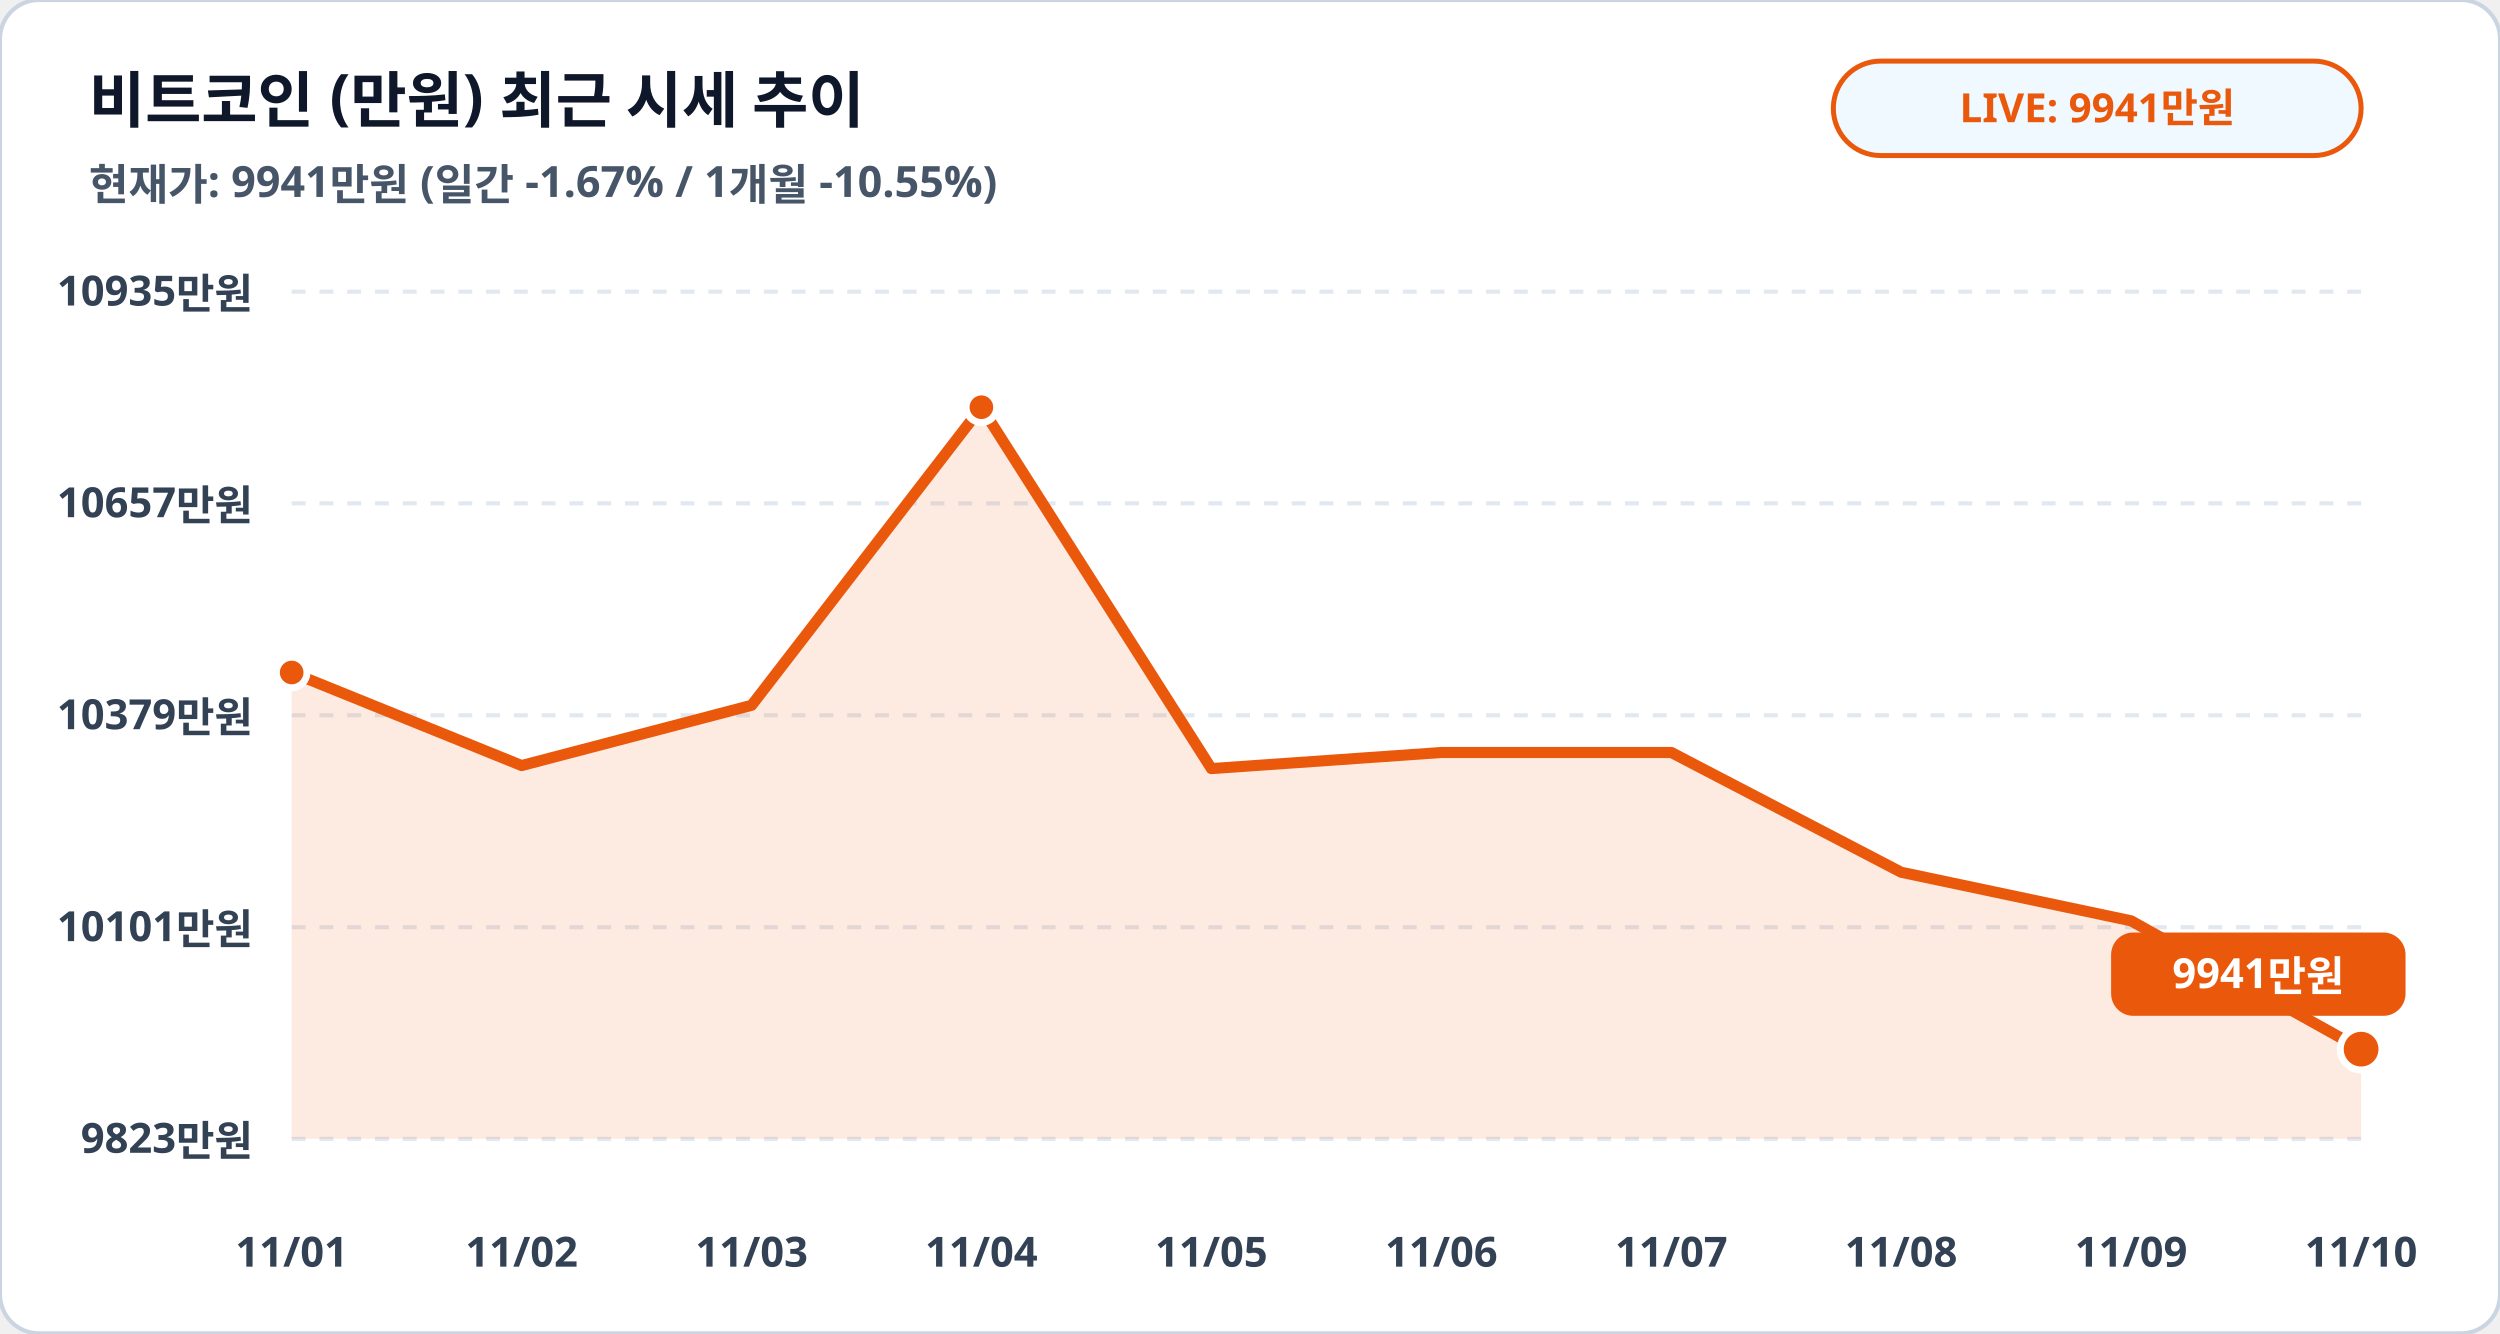
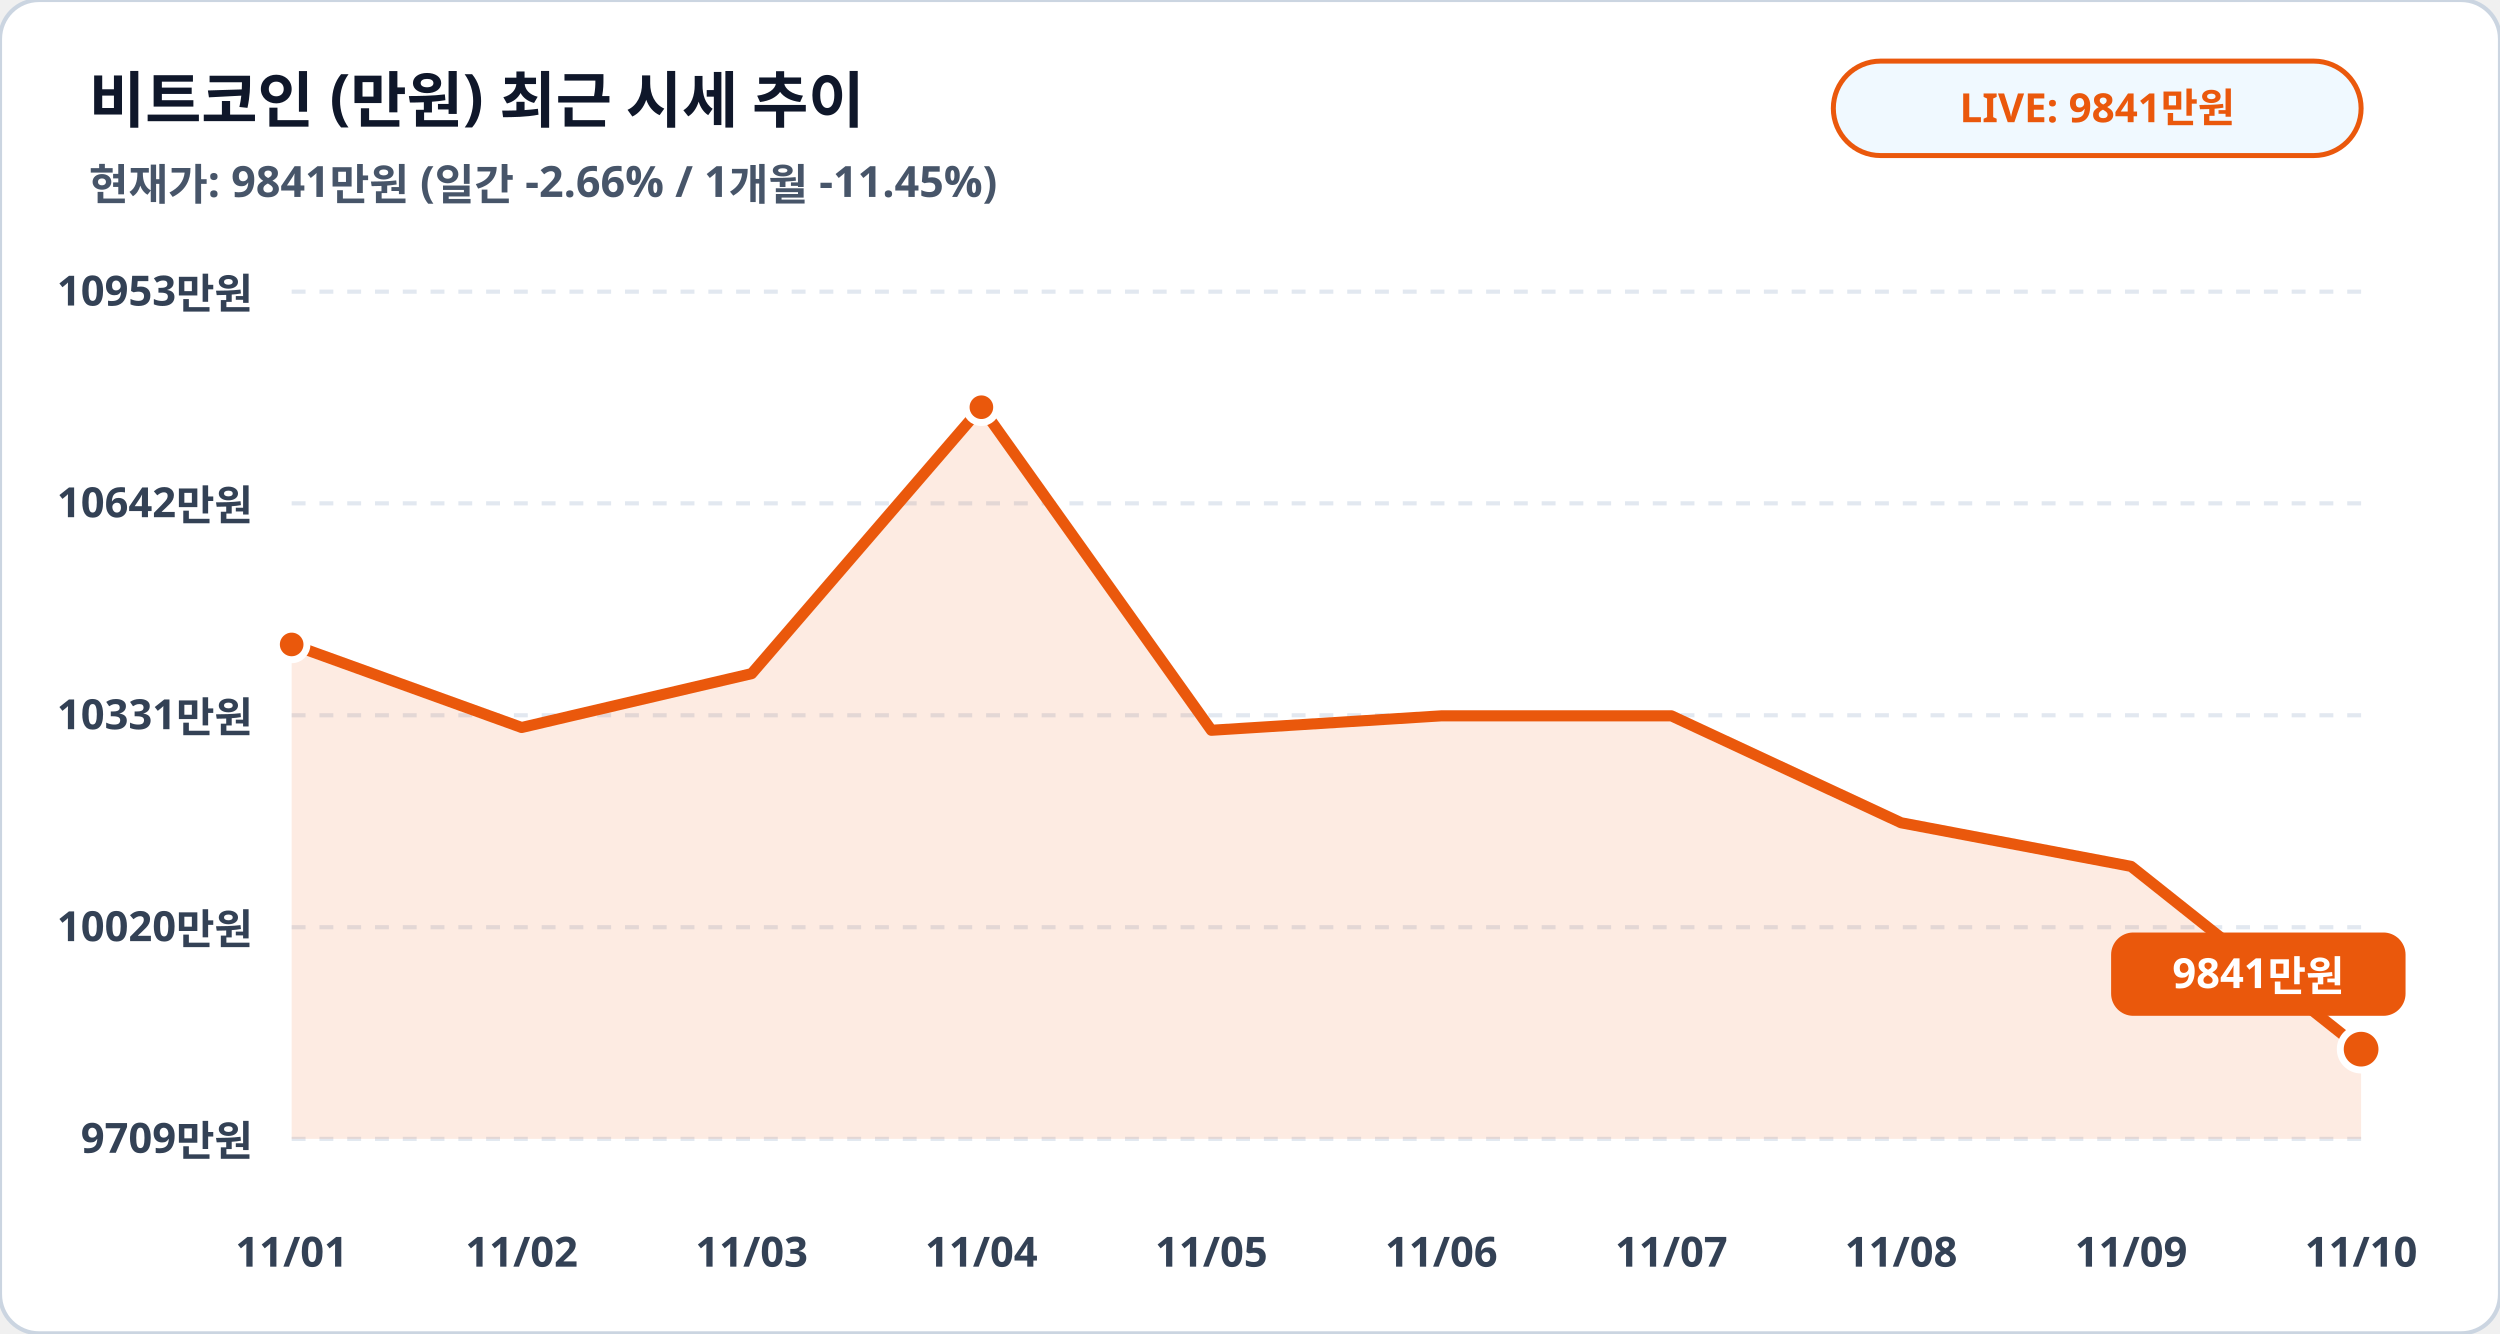
<svg xmlns="http://www.w3.org/2000/svg" viewBox="0 0 900 480" width="100%" height="100%">
  <rect width="900" height="480" rx="14" fill="#ffffff" stroke="#cbd5e1" stroke-width="1.5" />
  <text x="32" y="44" fill="#0f172a" font-family="Pretendard, sans-serif" font-size="22" font-weight="900">비트코인 (만원) 최근 시세 추이</text>
-   <text x="32" y="72" fill="#475569" font-family="Pretendard, sans-serif" font-size="15.5" font-weight="600">현재가: 9941만원 (일간 -1.67% / 1개월 -10.55%)</text>
+   <text x="32" y="72" fill="#475569" font-family="Pretendard, sans-serif" font-size="15.5" font-weight="600">현재가: 9841만원 (일간 -2.66% / 1개월 -11.45%)</text>
  <rect x="660" y="22" width="190" height="34" rx="17" fill="#f0f9ff" stroke="#ea580c" stroke-width="1.8" />
-   <text x="755" y="44" fill="#ea580c" font-family="Pretendard, sans-serif" font-size="14.5" font-weight="800" text-anchor="middle">LIVE: 9941만원</text>
+   <text x="755" y="44" fill="#ea580c" font-family="Pretendard, sans-serif" font-size="14.5" font-weight="800" text-anchor="middle">LIVE: 9841만원</text>
  <line x1="105" y1="105.0" x2="850" y2="105.0" stroke="#e2e8f0" stroke-width="1.5" stroke-dasharray="5,5" />
-   <text x="91" y="110.0" fill="#334155" font-family="Pretendard, sans-serif" font-size="15" font-weight="700" text-anchor="end">10935만원</text>
+   <text x="91" y="110.0" fill="#334155" font-family="Pretendard, sans-serif" font-size="15" font-weight="700" text-anchor="end">10953만원</text>
  <line x1="105" y1="181.2" x2="850" y2="181.2" stroke="#e2e8f0" stroke-width="1.5" stroke-dasharray="5,5" />
-   <text x="91" y="186.2" fill="#334155" font-family="Pretendard, sans-serif" font-size="15" font-weight="700" text-anchor="end">10657만원</text>
+   <text x="91" y="186.2" fill="#334155" font-family="Pretendard, sans-serif" font-size="15" font-weight="700" text-anchor="end">10642만원</text>
  <line x1="105" y1="257.5" x2="850" y2="257.5" stroke="#e2e8f0" stroke-width="1.5" stroke-dasharray="5,5" />
-   <text x="91" y="262.5" fill="#334155" font-family="Pretendard, sans-serif" font-size="15" font-weight="700" text-anchor="end">10379만원</text>
+   <text x="91" y="262.5" fill="#334155" font-family="Pretendard, sans-serif" font-size="15" font-weight="700" text-anchor="end">10331만원</text>
  <line x1="105" y1="333.8" x2="850" y2="333.8" stroke="#e2e8f0" stroke-width="1.5" stroke-dasharray="5,5" />
-   <text x="91" y="338.8" fill="#334155" font-family="Pretendard, sans-serif" font-size="15" font-weight="700" text-anchor="end">10101만원</text>
+   <text x="91" y="338.8" fill="#334155" font-family="Pretendard, sans-serif" font-size="15" font-weight="700" text-anchor="end">10020만원</text>
  <line x1="105" y1="410.0" x2="850" y2="410.0" stroke="#e2e8f0" stroke-width="1.5" stroke-dasharray="5,5" />
-   <text x="91" y="415.0" fill="#334155" font-family="Pretendard, sans-serif" font-size="15" font-weight="700" text-anchor="end">9823만원</text>
-   <polygon points="105.0,410.0 105.0,242.1 187.8,275.6 270.6,253.9 353.3,146.6 436.1,276.7 518.9,270.9 601.7,270.9 684.4,314.0 767.2,331.5 850.0,377.7 850.0,410.0" fill="#ea580c" fill-opacity="0.12" />
-   <polyline fill="none" stroke="#ea580c" stroke-width="4" stroke-linecap="round" stroke-linejoin="round" points="105.0,242.1 187.8,275.6 270.6,253.9 353.3,146.6 436.1,276.7 518.9,270.9 601.7,270.9 684.4,314.0 767.2,331.5 850.0,377.7" />
-   <circle cx="105.0" cy="242.1" r="5.5" fill="#ea580c" stroke="#ffffff" stroke-width="2.5" />
+   <text x="91" y="415.0" fill="#334155" font-family="Pretendard, sans-serif" font-size="15" font-weight="700" text-anchor="end">9709만원</text>
+   <polygon points="105.0,410.0 105.0,232.0 187.8,261.9 270.6,242.5 353.3,146.6 436.1,262.9 518.9,257.7 601.7,257.7 684.4,296.2 767.2,311.9 850.0,377.7 850.0,410.0" fill="#ea580c" fill-opacity="0.12" />
+   <polyline fill="none" stroke="#ea580c" stroke-width="4" stroke-linecap="round" stroke-linejoin="round" points="105.0,232.0 187.8,261.9 270.6,242.5 353.3,146.6 436.1,262.9 518.9,257.7 601.7,257.7 684.4,296.2 767.2,311.9 850.0,377.7" />
+   <circle cx="105.0" cy="232.0" r="5.5" fill="#ea580c" stroke="#ffffff" stroke-width="2.5" />
  <circle cx="353.3" cy="146.6" r="5.5" fill="#ea580c" stroke="#ffffff" stroke-width="2.5" />
  <circle cx="850.0" cy="377.7" r="7.5" fill="#ea580c" stroke="#ffffff" stroke-width="2.5" />
  <rect x="760.0" y="335.7" width="106" height="30" rx="8" fill="#ea580c" />
-   <text x="813.0" y="355.7" fill="#ffffff" font-family="Pretendard, sans-serif" font-size="15" font-weight="800" text-anchor="middle">9941만원</text>
+   <text x="813.0" y="355.7" fill="#ffffff" font-family="Pretendard, sans-serif" font-size="15" font-weight="800" text-anchor="middle">9841만원</text>
  <text x="105.0" y="456" fill="#334155" font-family="Pretendard, sans-serif" font-size="15" font-weight="700" text-anchor="middle">11/01</text>
  <text x="187.8" y="456" fill="#334155" font-family="Pretendard, sans-serif" font-size="15" font-weight="700" text-anchor="middle">11/02</text>
  <text x="270.6" y="456" fill="#334155" font-family="Pretendard, sans-serif" font-size="15" font-weight="700" text-anchor="middle">11/03</text>
  <text x="353.3" y="456" fill="#334155" font-family="Pretendard, sans-serif" font-size="15" font-weight="700" text-anchor="middle">11/04</text>
  <text x="436.1" y="456" fill="#334155" font-family="Pretendard, sans-serif" font-size="15" font-weight="700" text-anchor="middle">11/05</text>
  <text x="518.9" y="456" fill="#334155" font-family="Pretendard, sans-serif" font-size="15" font-weight="700" text-anchor="middle">11/06</text>
  <text x="601.7" y="456" fill="#334155" font-family="Pretendard, sans-serif" font-size="15" font-weight="700" text-anchor="middle">11/07</text>
  <text x="684.4" y="456" fill="#334155" font-family="Pretendard, sans-serif" font-size="15" font-weight="700" text-anchor="middle">11/08</text>
  <text x="767.2" y="456" fill="#334155" font-family="Pretendard, sans-serif" font-size="15" font-weight="700" text-anchor="middle">11/09</text>
  <text x="850.0" y="456" fill="#334155" font-family="Pretendard, sans-serif" font-size="15" font-weight="700" text-anchor="middle">11/10</text>
</svg>
